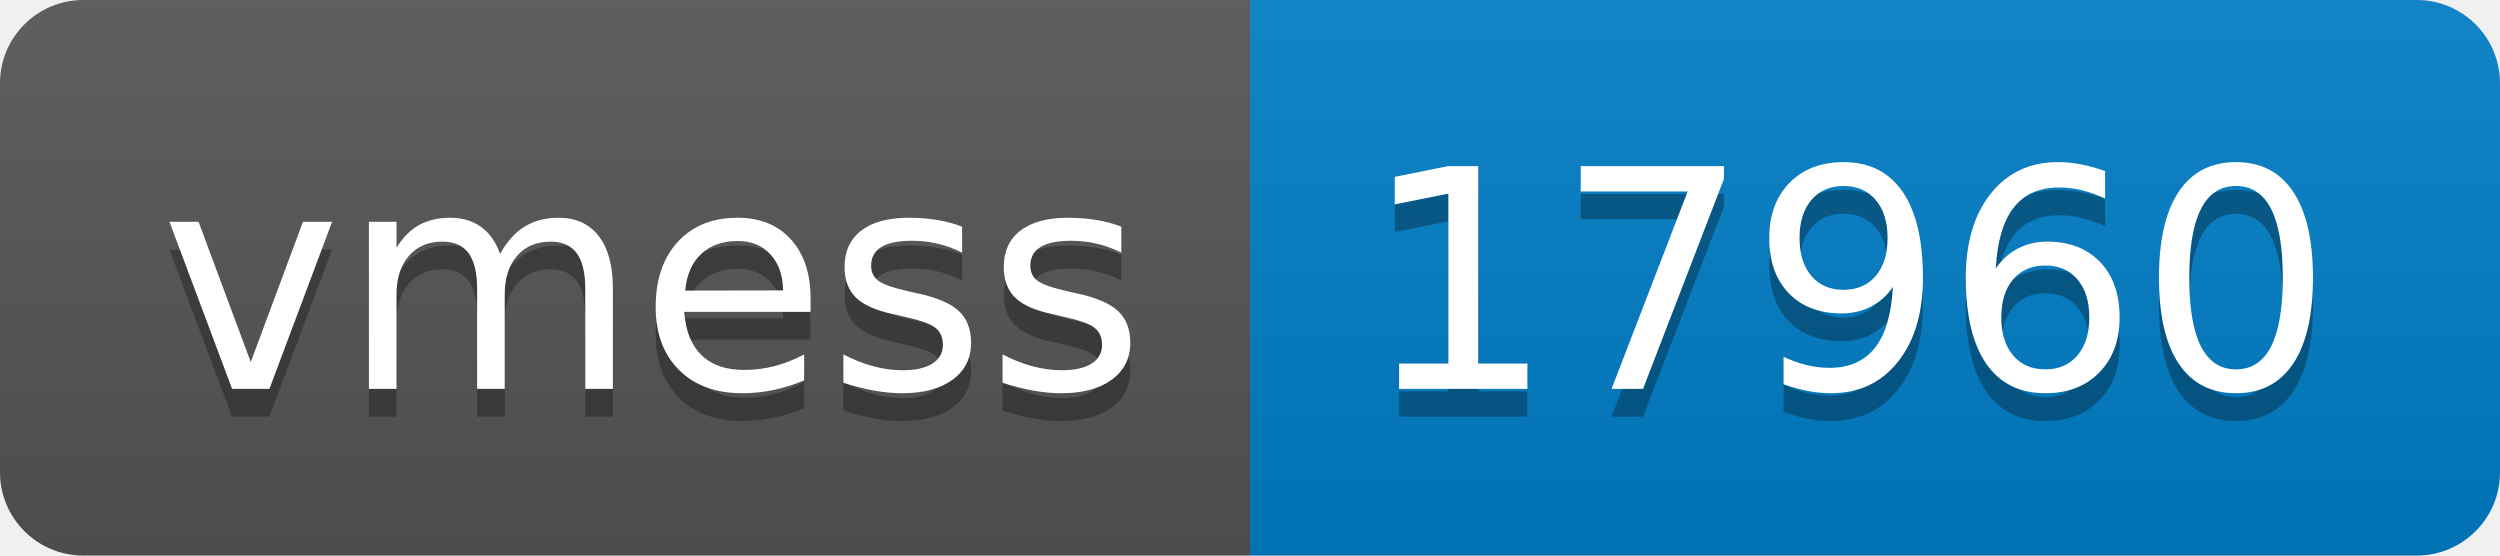
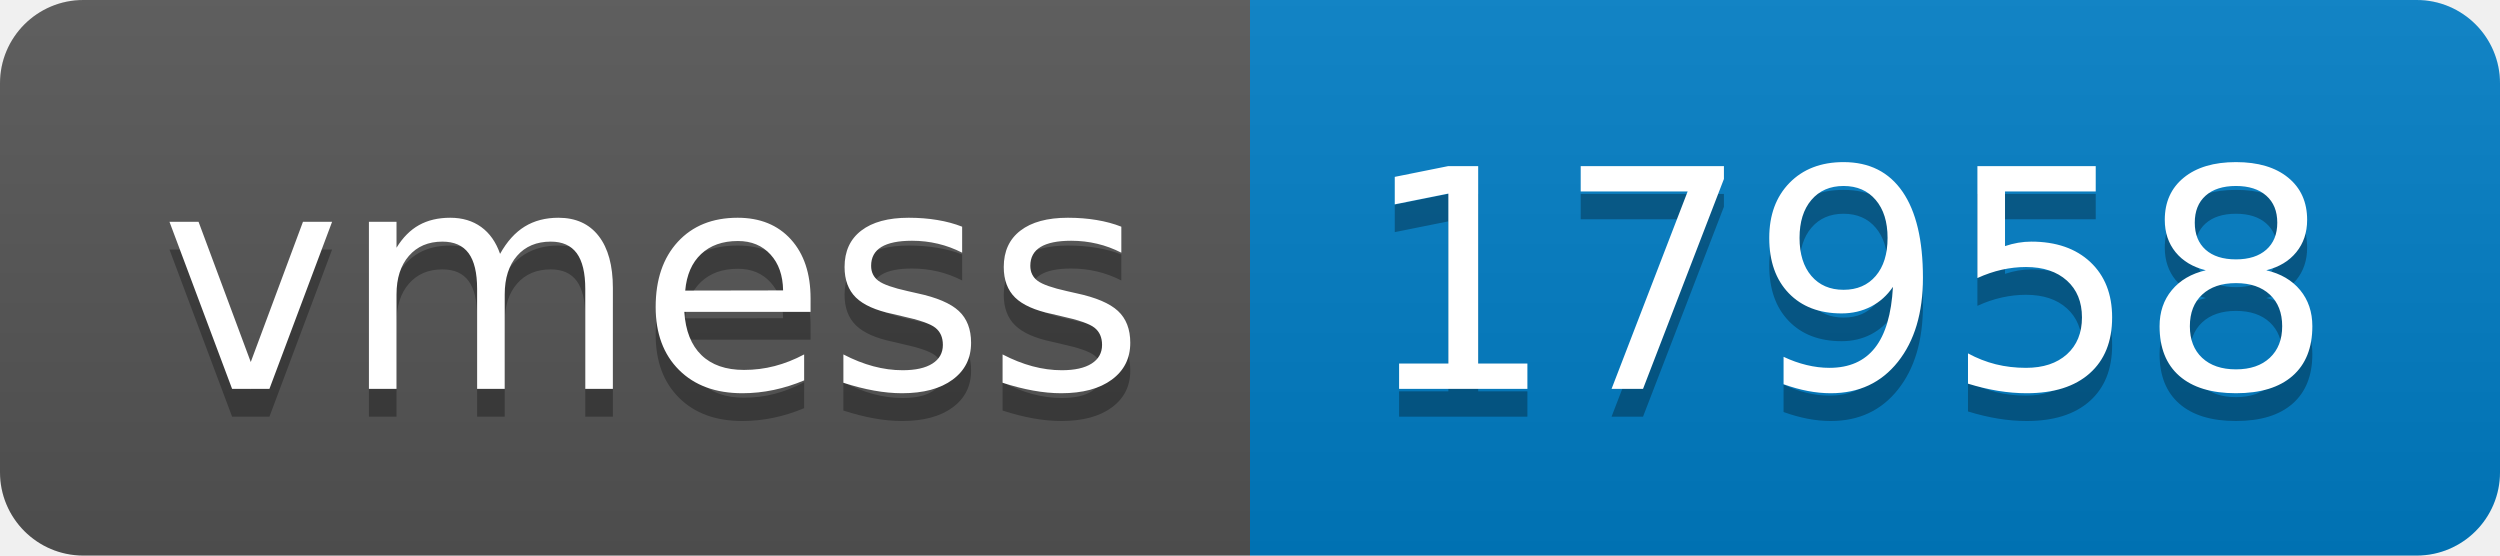
- <svg xmlns="http://www.w3.org/2000/svg" width="90" height="20" role="img" aria-label="vmess: 17960">
+ <svg xmlns="http://www.w3.org/2000/svg" width="90" height="20" role="img" aria-label="vmess: 17958">
  <linearGradient id="s" x2="0" y2="100%">
    <stop offset="0" stop-color="#bbb" stop-opacity=".1" />
    <stop offset="1" stop-opacity=".1" />
  </linearGradient>
  <clipPath id="r">
    <rect width="90" height="20" rx="3" fill="#fff" />
  </clipPath>
  <g clip-path="url(#r)">
    <rect width="45" height="20" fill="#555" />
    <rect x="45" width="45" height="20" fill="#007ec6" />
    <rect width="90" height="20" fill="url(#s)" />
  </g>
  <g fill="#fff" text-anchor="middle" font-family="Verdana,Geneva,DejaVu Sans,sans-serif" text-rendering="geometricPrecision" font-size="110">
    <text aria-hidden="true" x="235" y="150" fill="#010101" fill-opacity=".3" transform="scale(.1)" textLength="350">vmess</text>
    <text x="235" y="140" transform="scale(.1)" fill="#fff" textLength="350">vmess</text>
-     <text aria-hidden="true" x="665" y="150" fill="#010101" fill-opacity=".3" transform="scale(.1)" textLength="350">17960</text>
-     <text x="665" y="140" transform="scale(.1)" fill="#fff" textLength="350">17960</text>
+     <text aria-hidden="true" x="665" y="150" fill="#010101" fill-opacity=".3" transform="scale(.1)" textLength="350">17958</text>
+     <text x="665" y="140" transform="scale(.1)" fill="#fff" textLength="350">17958</text>
  </g>
</svg>
